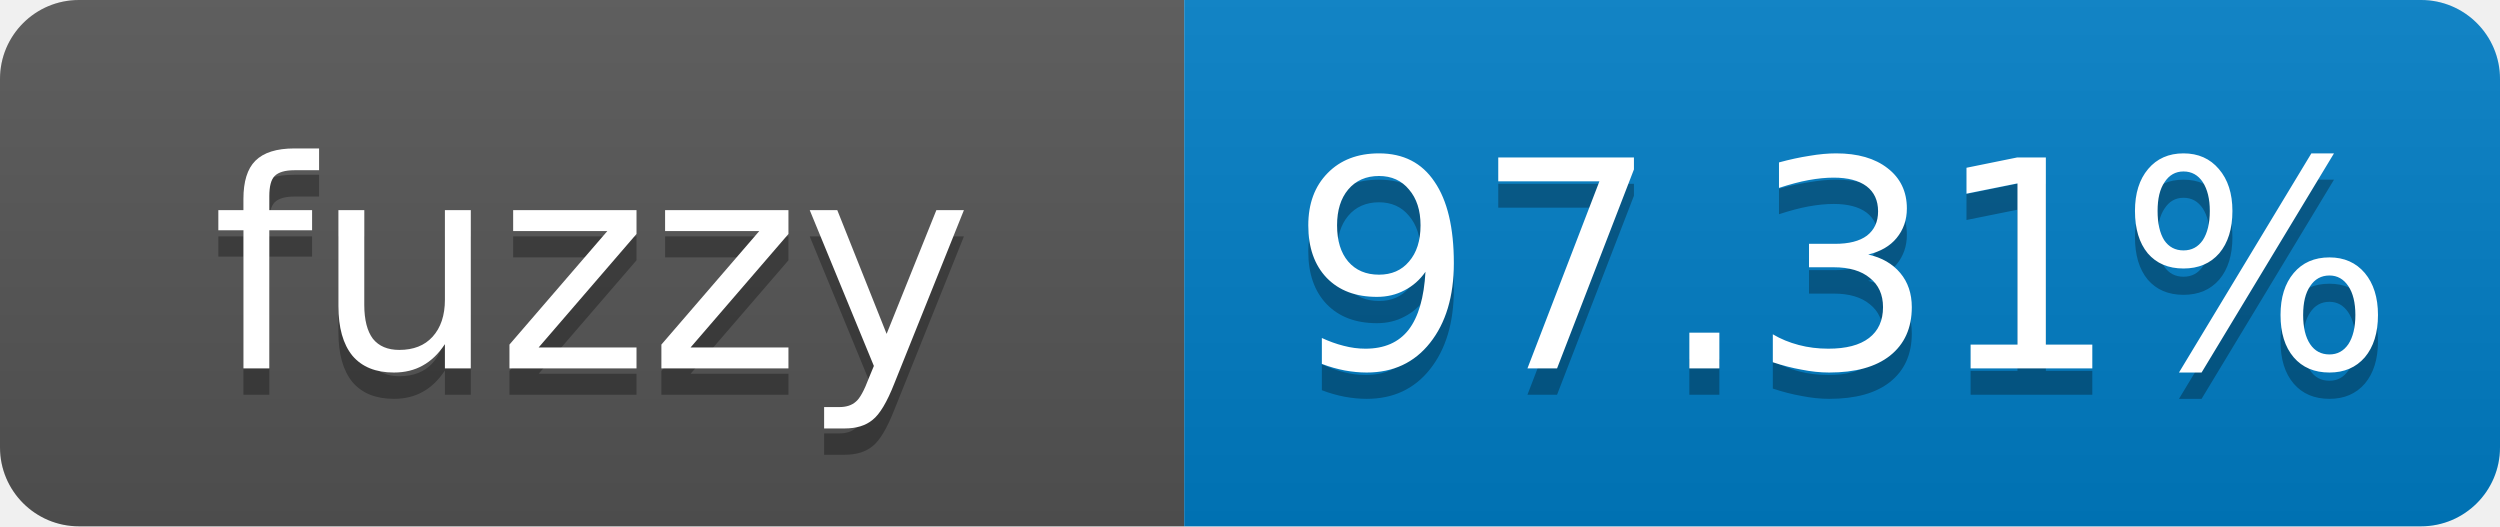
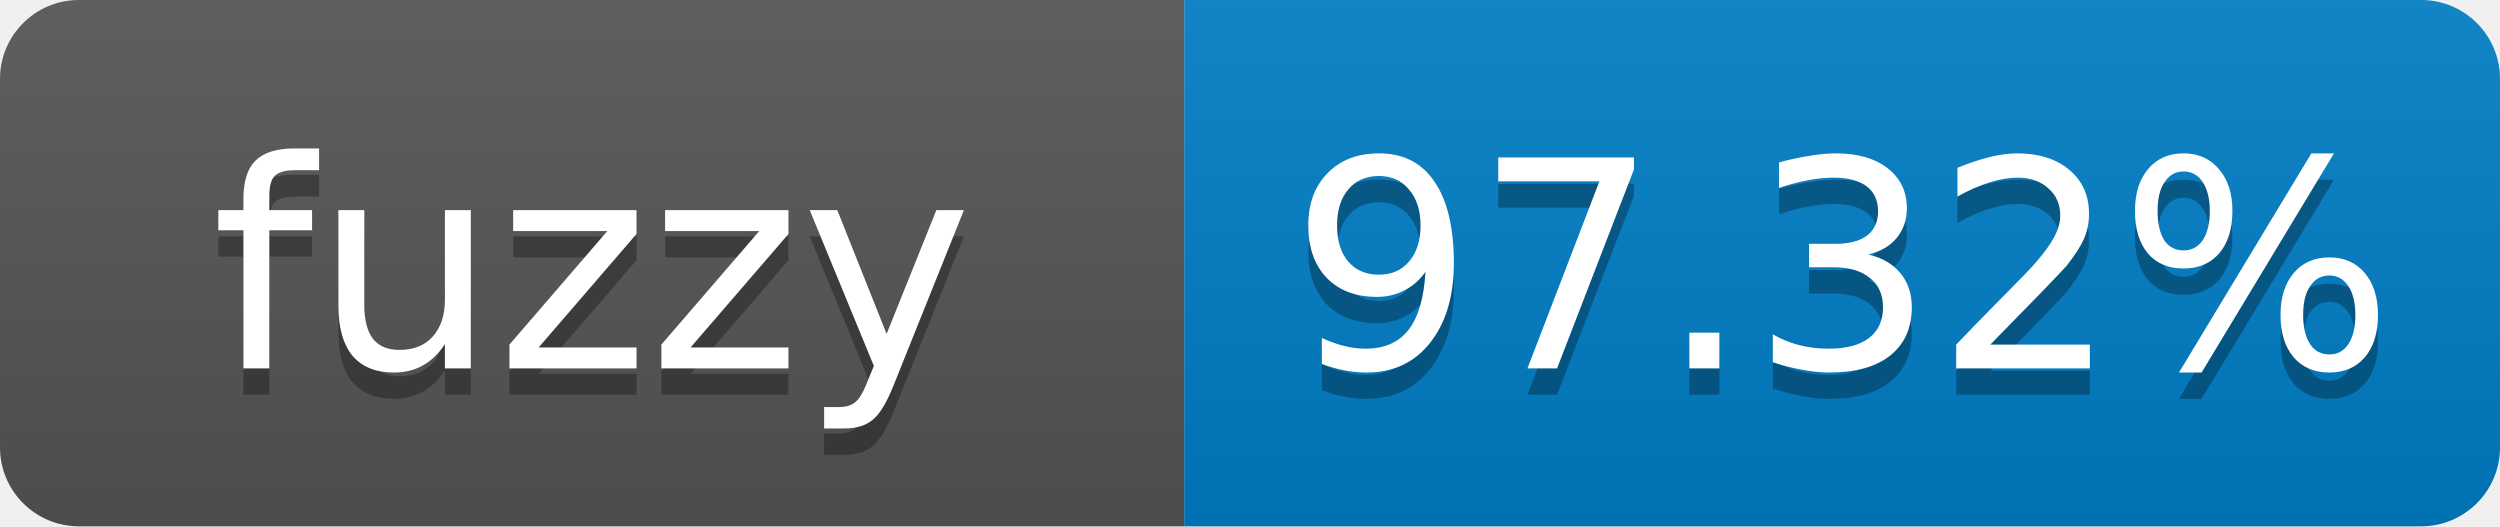
- <svg xmlns="http://www.w3.org/2000/svg" width="95" height="20" role="img" aria-label="fuzzy: 97.31%">
+ <svg xmlns="http://www.w3.org/2000/svg" width="95" height="20" role="img" aria-label="fuzzy: 97.32%">
  <linearGradient id="s" x2="0" y2="100%">
    <stop offset="0" stop-color="#bbb" stop-opacity=".1" />
    <stop offset="1" stop-opacity=".1" />
  </linearGradient>
  <clipPath id="r">
    <rect width="95" height="20" rx="3" fill="#fff" />
  </clipPath>
  <g clip-path="url(#r)">
    <rect width="45" height="20" fill="#555" />
    <rect x="45" width="50" height="20" fill="#007ec6" />
    <rect width="95" height="20" fill="url(#s)" />
  </g>
  <g fill="#fff" text-anchor="middle" font-family="Verdana,Geneva,DejaVu Sans,sans-serif" font-size="11">
    <text x="22.5" y="15" fill="#010101" fill-opacity=".3">fuzzy</text>
    <text x="22.5" y="14">fuzzy</text>
-     <text x="70" y="15" fill="#010101" fill-opacity=".3">97.31%</text>
-     <text x="70" y="14">97.31%</text>
+     <text x="70" y="15" fill="#010101" fill-opacity=".3">97.32%</text>
+     <text x="70" y="14">97.32%</text>
  </g>
</svg>
